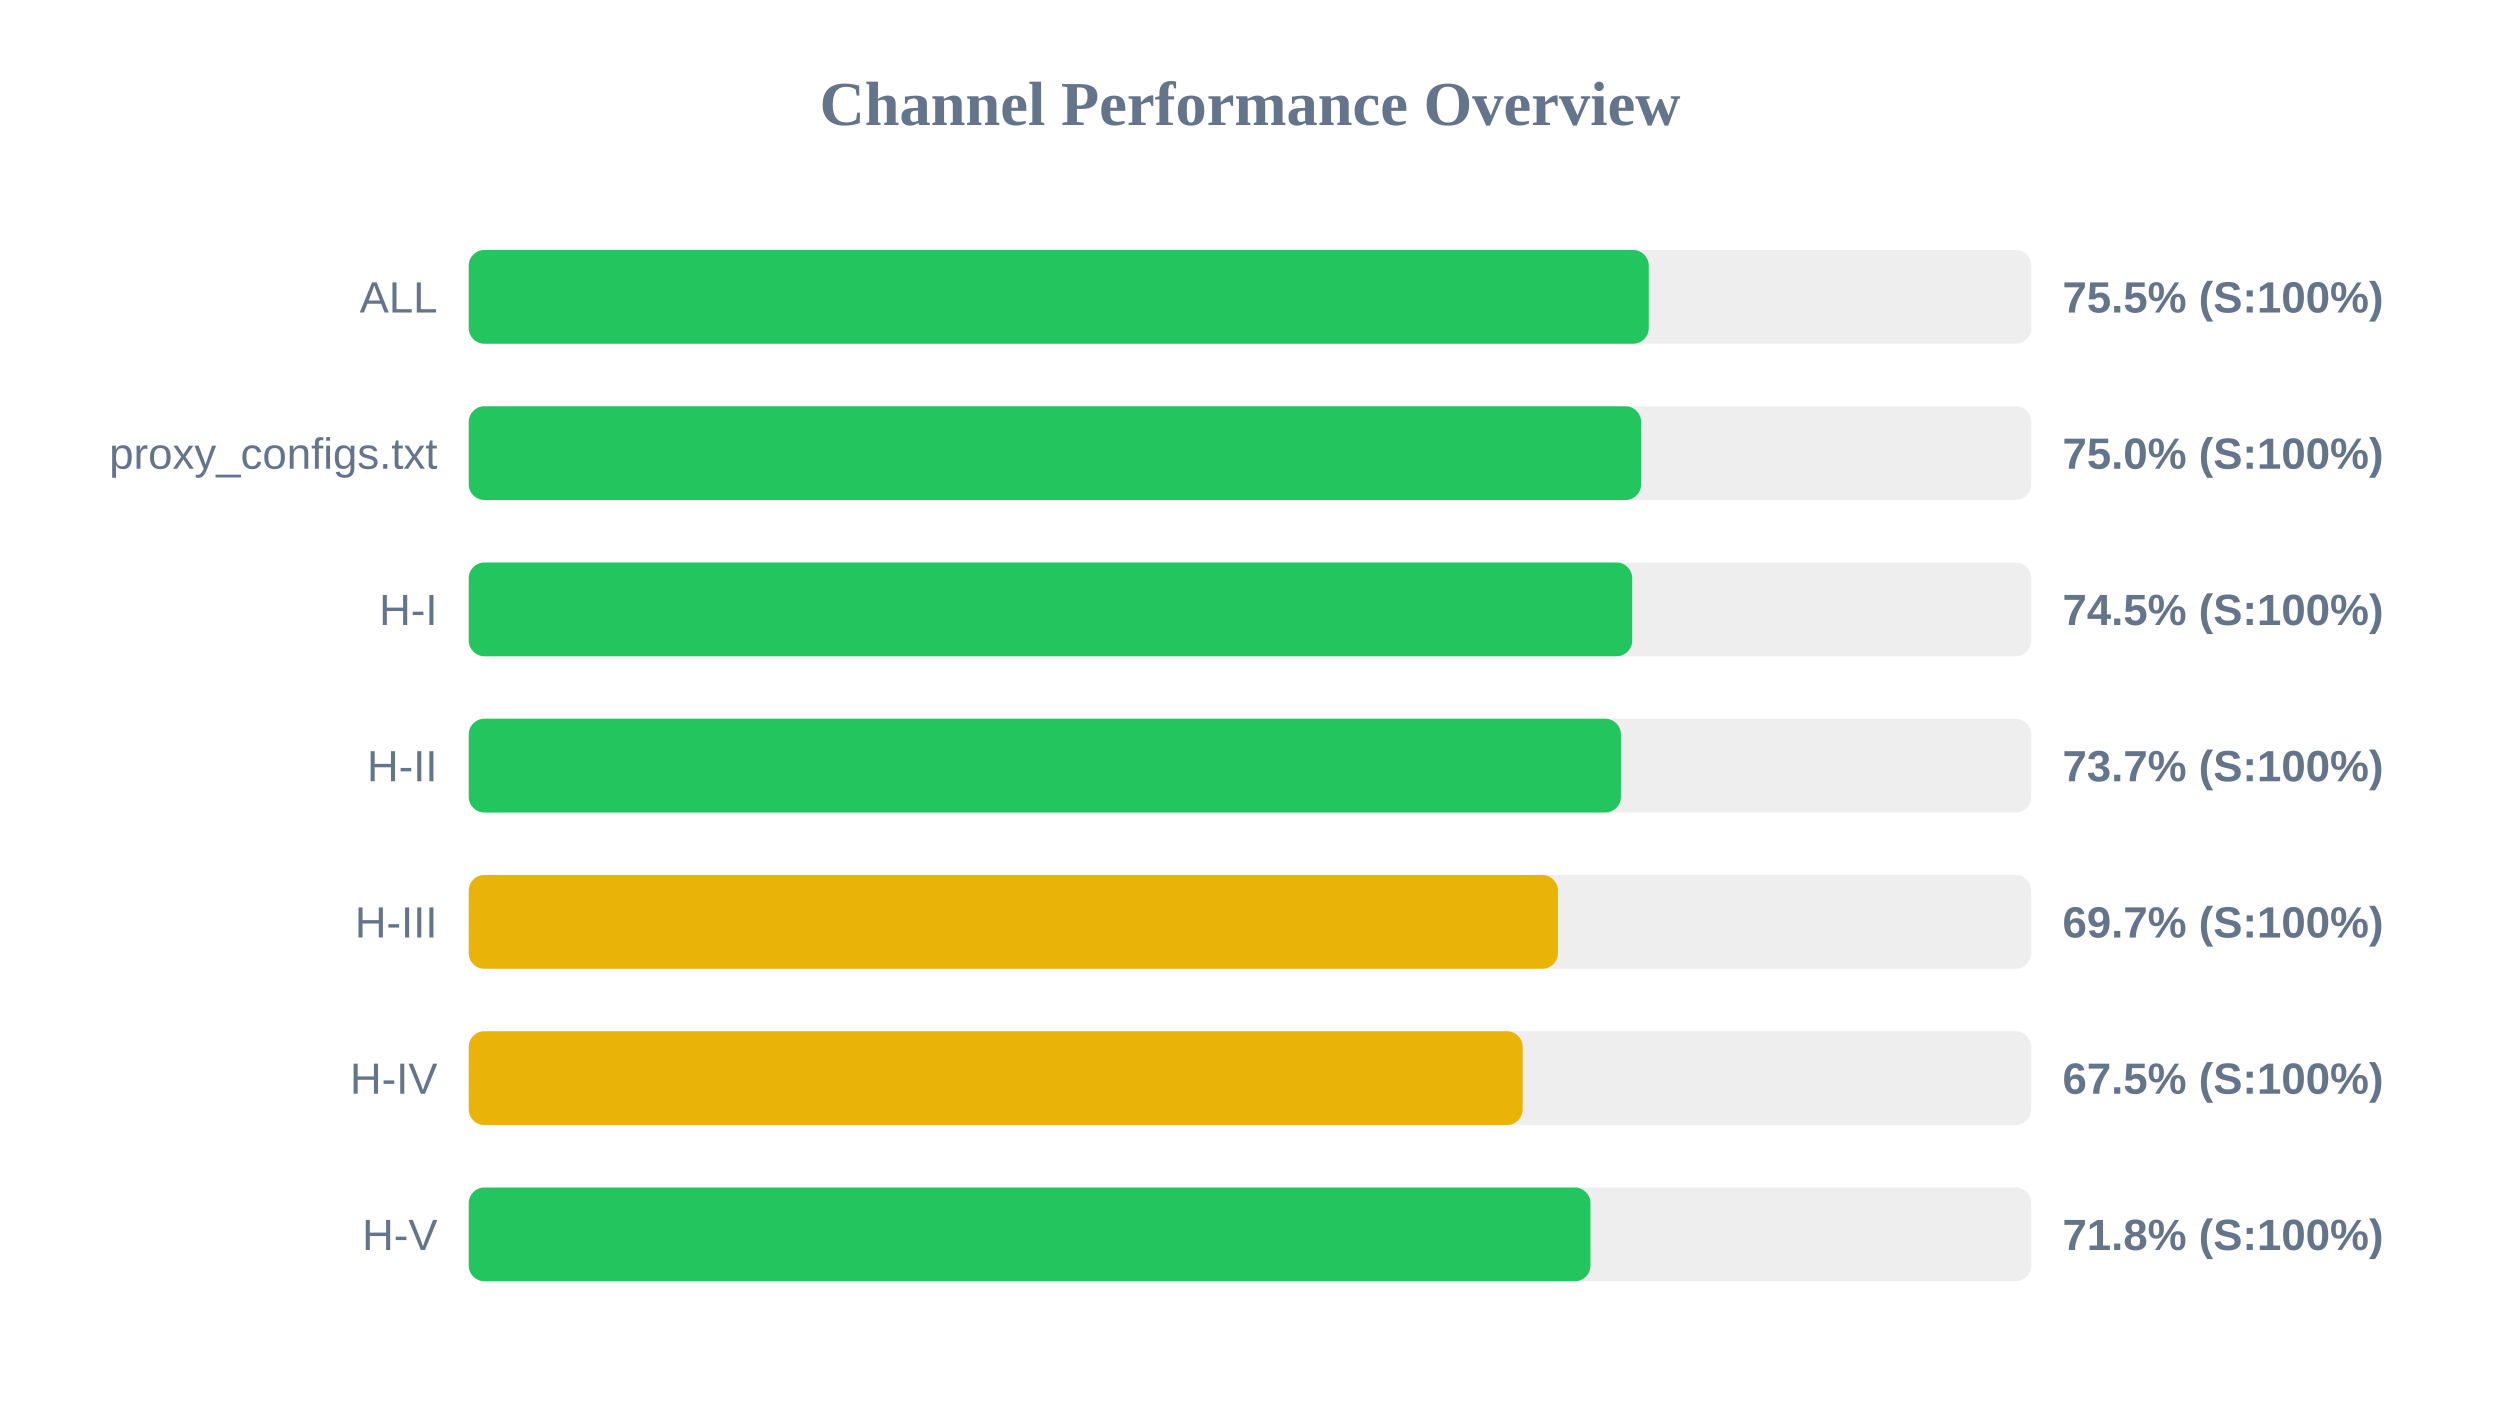
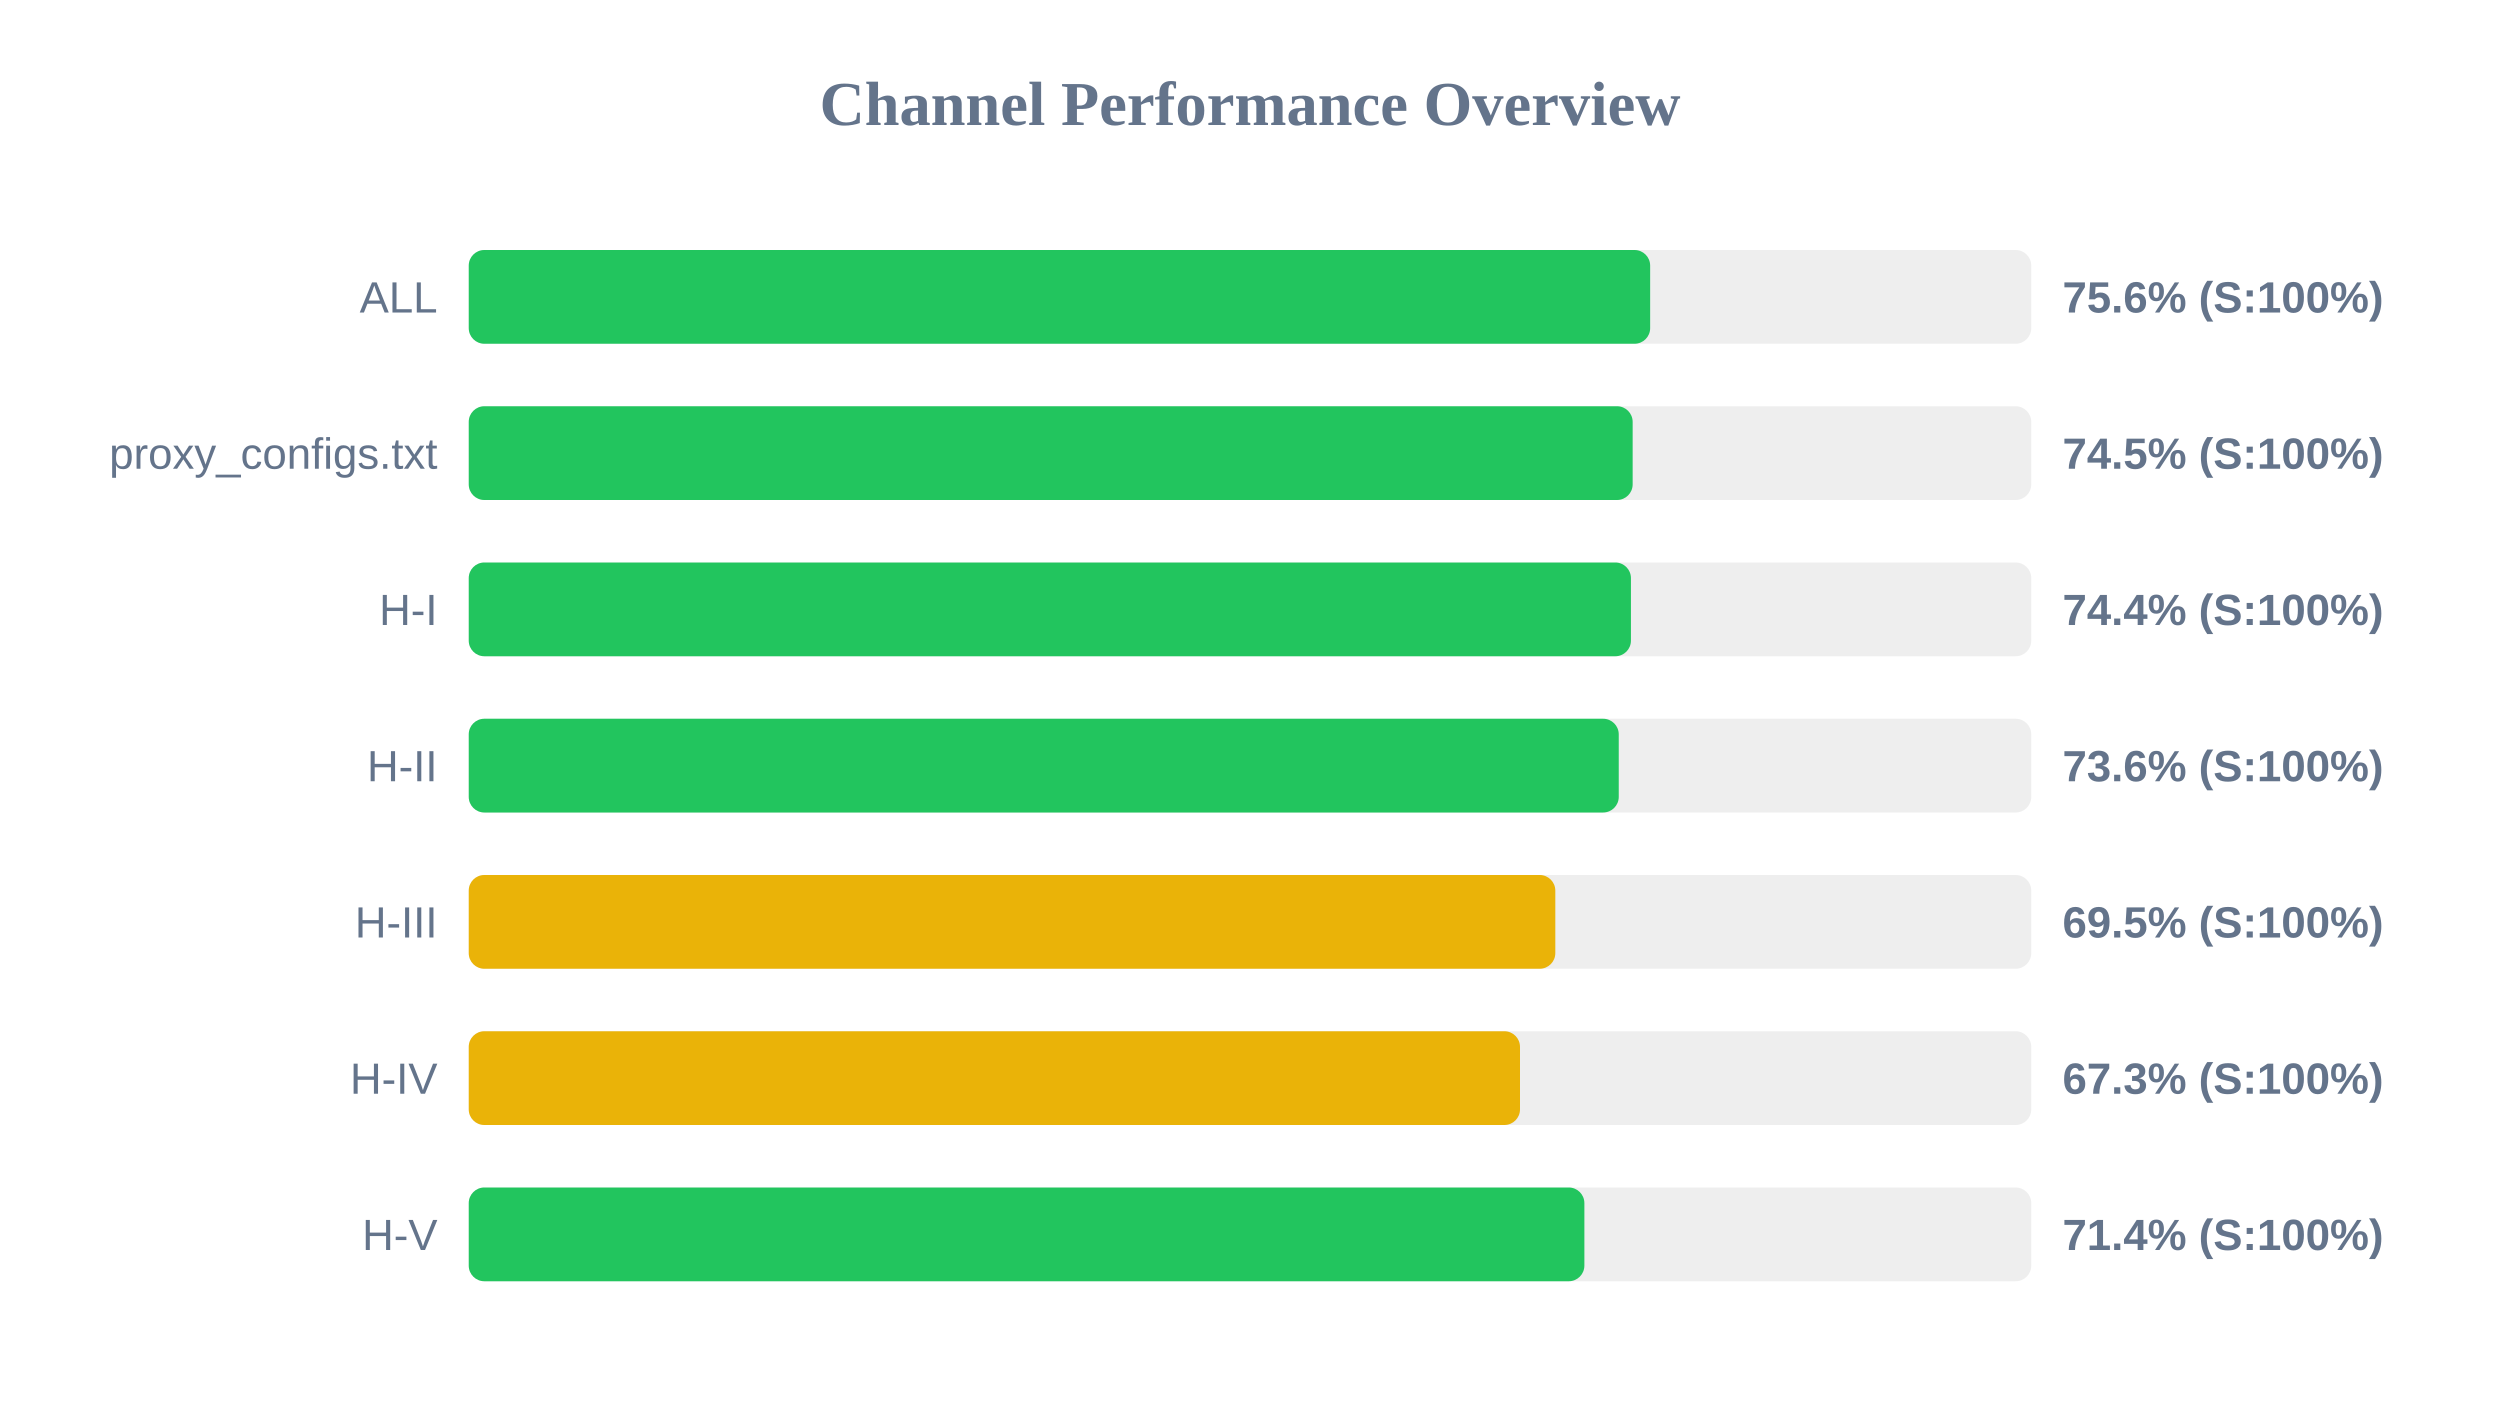
<svg xmlns="http://www.w3.org/2000/svg" width="800" height="450" version="1.1">
  <style>
        .row { font: 14px Arial; fill: #64748b; }
        .score { font: bold 14px Arial; fill: #64748b; }
    </style>
  <text x="400" y="40" text-anchor="middle" font-size="20px" font-weight="bold" fill="#64748b">Channel Performance Overview</text>
  <rect x="150" y="80" width="500" height="30" fill="#eee" rx="5" />
-   <rect x="150" y="80" width="377.6" height="30" fill="#22c55e" rx="5" />
+   <rect x="150" y="80" width="378.05" height="30" fill="#22c55e" rx="5" />
  <text x="140" y="100" text-anchor="end" class="row">ALL</text>
-   <text x="660" y="100" text-anchor="start" class="score">75.5% (S:100%)</text>
+   <text x="660" y="100" text-anchor="start" class="score">75.6% (S:100%)</text>
  <rect x="150" y="130" width="500" height="30" fill="#eee" rx="5" />
-   <rect x="150" y="130" width="375.15" height="30" fill="#22c55e" rx="5" />
+   <rect x="150" y="130" width="372.45" height="30" fill="#22c55e" rx="5" />
  <text x="140" y="150" text-anchor="end" class="row">proxy_configs.txt</text>
-   <text x="660" y="150" text-anchor="start" class="score">75.0% (S:100%)</text>
+   <text x="660" y="150" text-anchor="start" class="score">74.5% (S:100%)</text>
  <rect x="150" y="180" width="500" height="30" fill="#eee" rx="5" />
-   <rect x="150" y="180" width="372.3" height="30" fill="#22c55e" rx="5" />
+   <rect x="150" y="180" width="371.9" height="30" fill="#22c55e" rx="5" />
  <text x="140" y="200" text-anchor="end" class="row">H-I</text>
-   <text x="660" y="200" text-anchor="start" class="score">74.5% (S:100%)</text>
+   <text x="660" y="200" text-anchor="start" class="score">74.4% (S:100%)</text>
  <rect x="150" y="230" width="500" height="30" fill="#eee" rx="5" />
-   <rect x="150" y="230" width="368.7" height="30" fill="#22c55e" rx="5" />
+   <rect x="150" y="230" width="368.0" height="30" fill="#22c55e" rx="5" />
  <text x="140" y="250" text-anchor="end" class="row">H-II</text>
-   <text x="660" y="250" text-anchor="start" class="score">73.7% (S:100%)</text>
+   <text x="660" y="250" text-anchor="start" class="score">73.6% (S:100%)</text>
  <rect x="150" y="280" width="500" height="30" fill="#eee" rx="5" />
-   <rect x="150" y="280" width="348.55" height="30" fill="#eab308" rx="5" />
+   <rect x="150" y="280" width="347.7" height="30" fill="#eab308" rx="5" />
  <text x="140" y="300" text-anchor="end" class="row">H-III</text>
-   <text x="660" y="300" text-anchor="start" class="score">69.7% (S:100%)</text>
+   <text x="660" y="300" text-anchor="start" class="score">69.5% (S:100%)</text>
  <rect x="150" y="330" width="500" height="30" fill="#eee" rx="5" />
-   <rect x="150" y="330" width="337.25" height="30" fill="#eab308" rx="5" />
+   <rect x="150" y="330" width="336.4" height="30" fill="#eab308" rx="5" />
  <text x="140" y="350" text-anchor="end" class="row">H-IV</text>
-   <text x="660" y="350" text-anchor="start" class="score">67.5% (S:100%)</text>
+   <text x="660" y="350" text-anchor="start" class="score">67.3% (S:100%)</text>
  <rect x="150" y="380" width="500" height="30" fill="#eee" rx="5" />
-   <rect x="150" y="380" width="358.95" height="30" fill="#22c55e" rx="5" />
+   <rect x="150" y="380" width="357.0" height="30" fill="#22c55e" rx="5" />
  <text x="140" y="400" text-anchor="end" class="row">H-V</text>
-   <text x="660" y="400" text-anchor="start" class="score">71.8% (S:100%)</text>
+   <text x="660" y="400" text-anchor="start" class="score">71.4% (S:100%)</text>
</svg>
